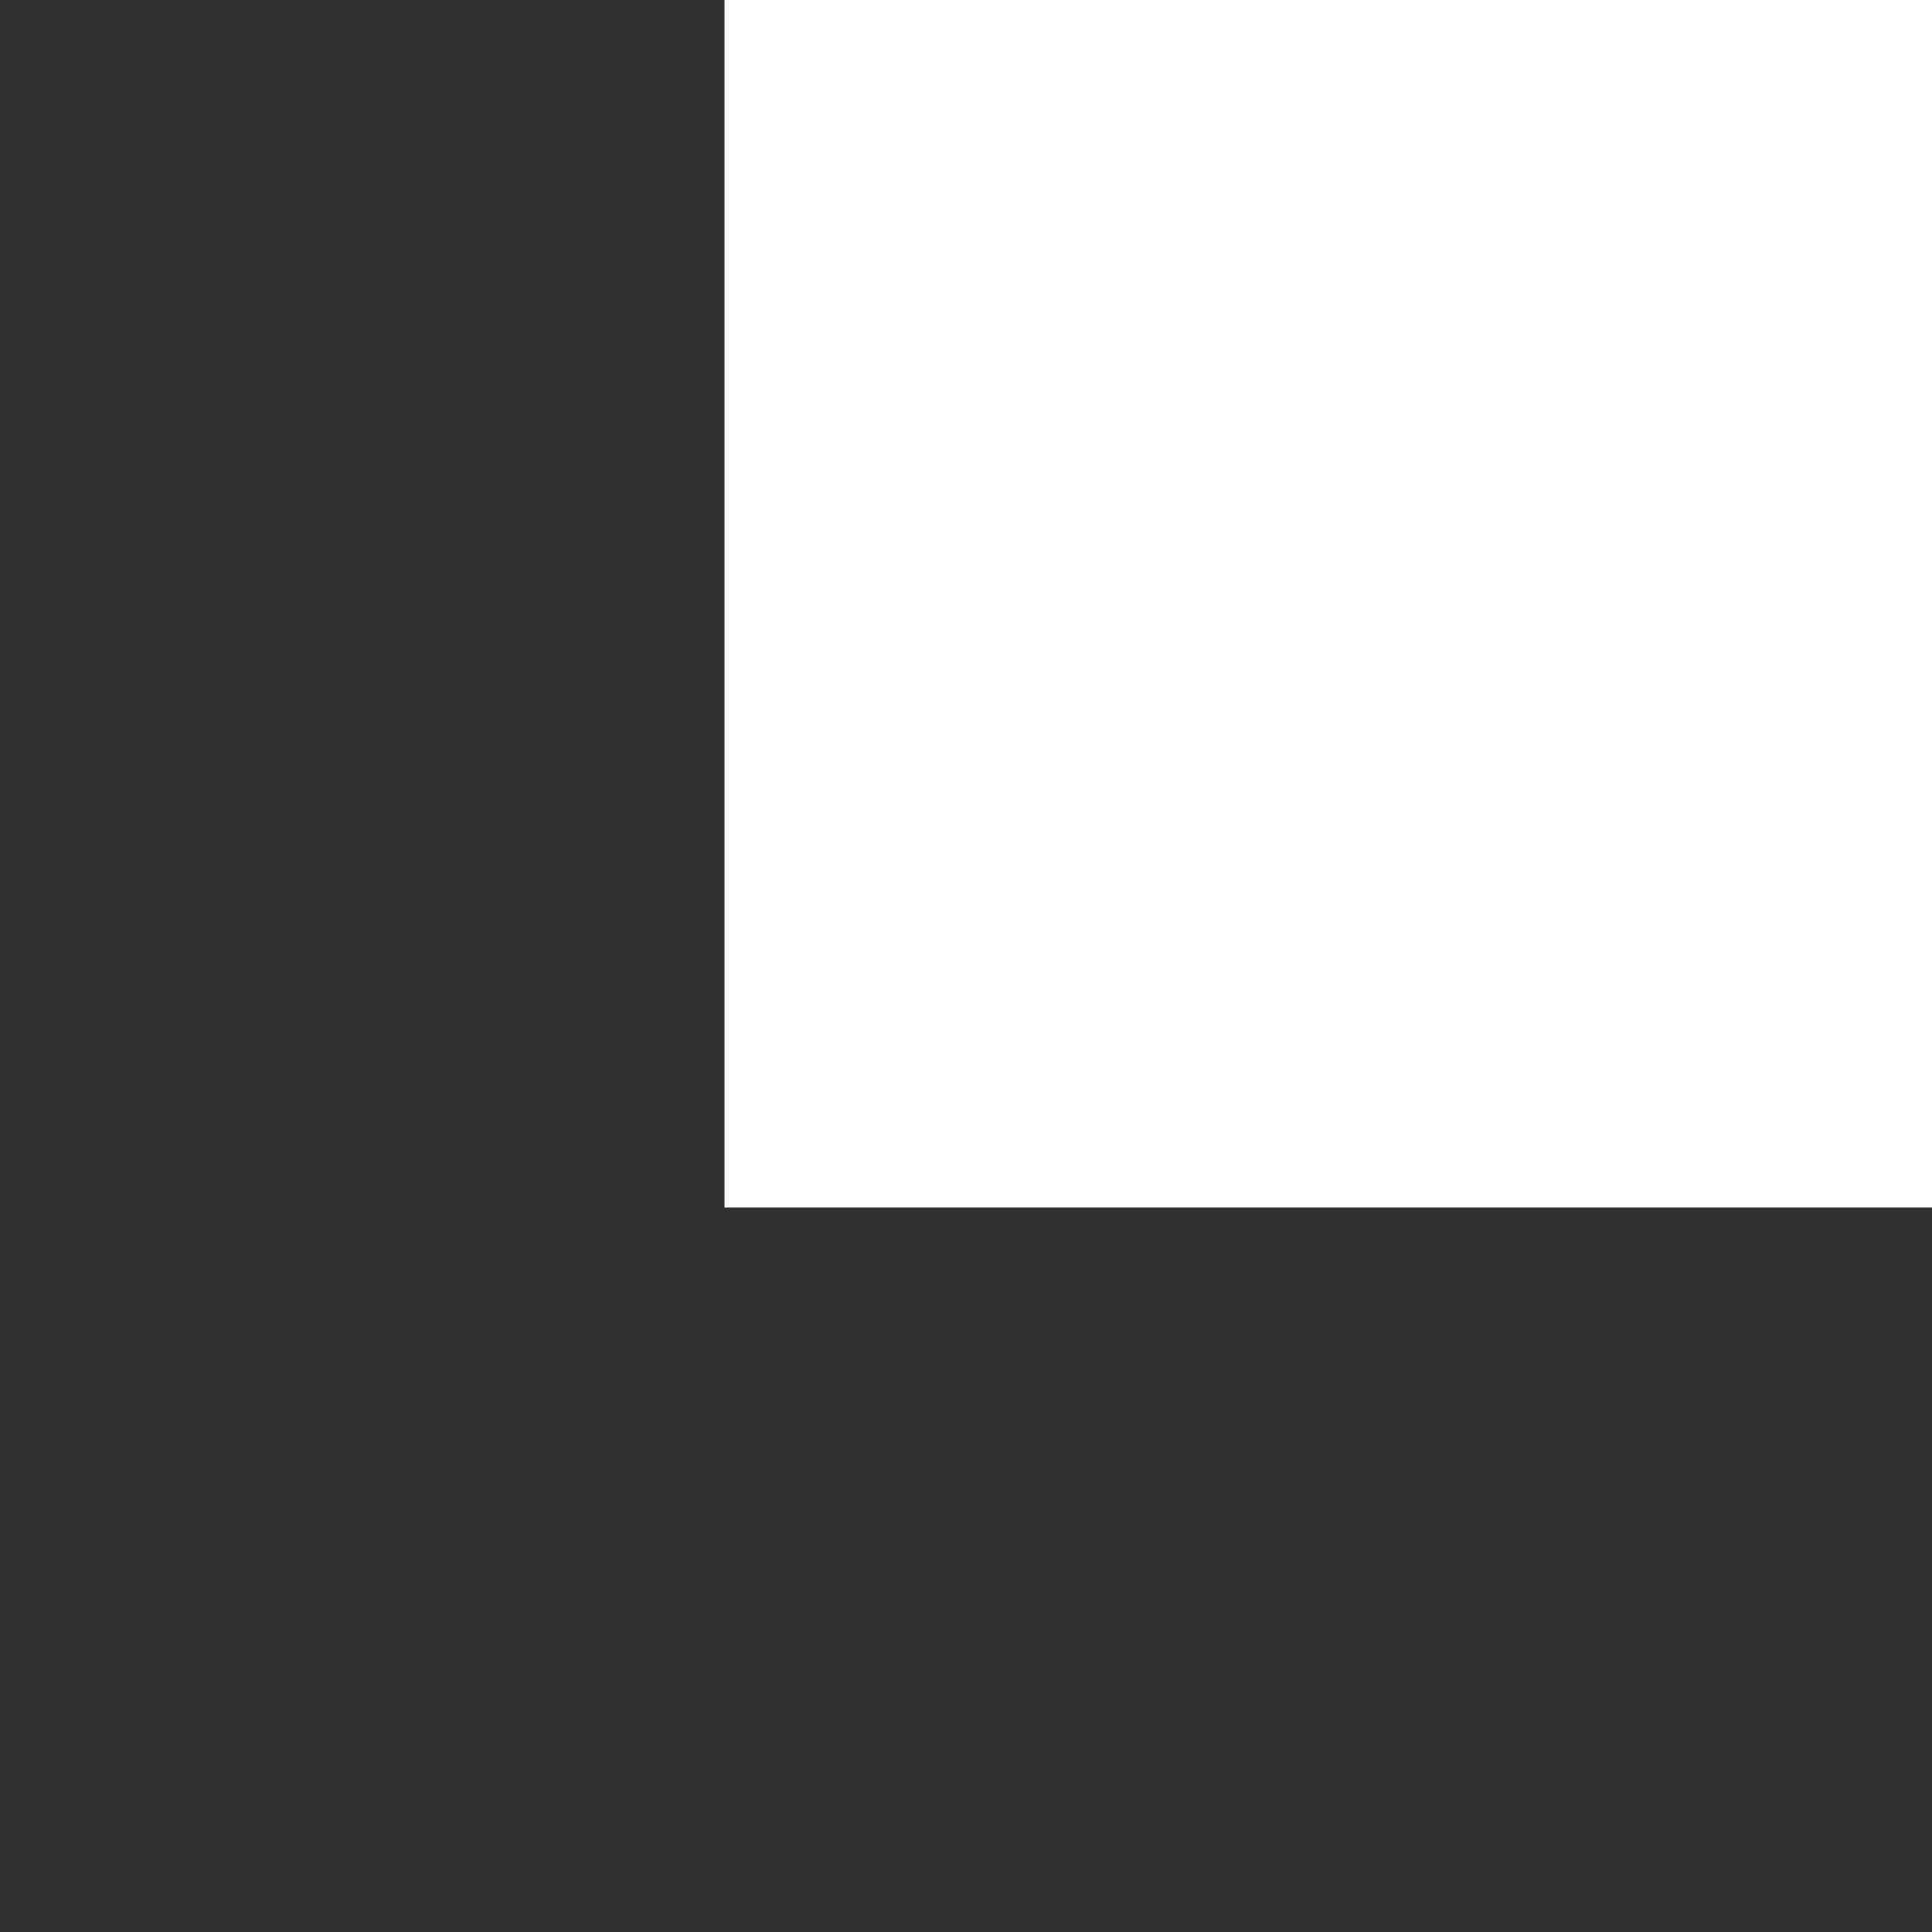
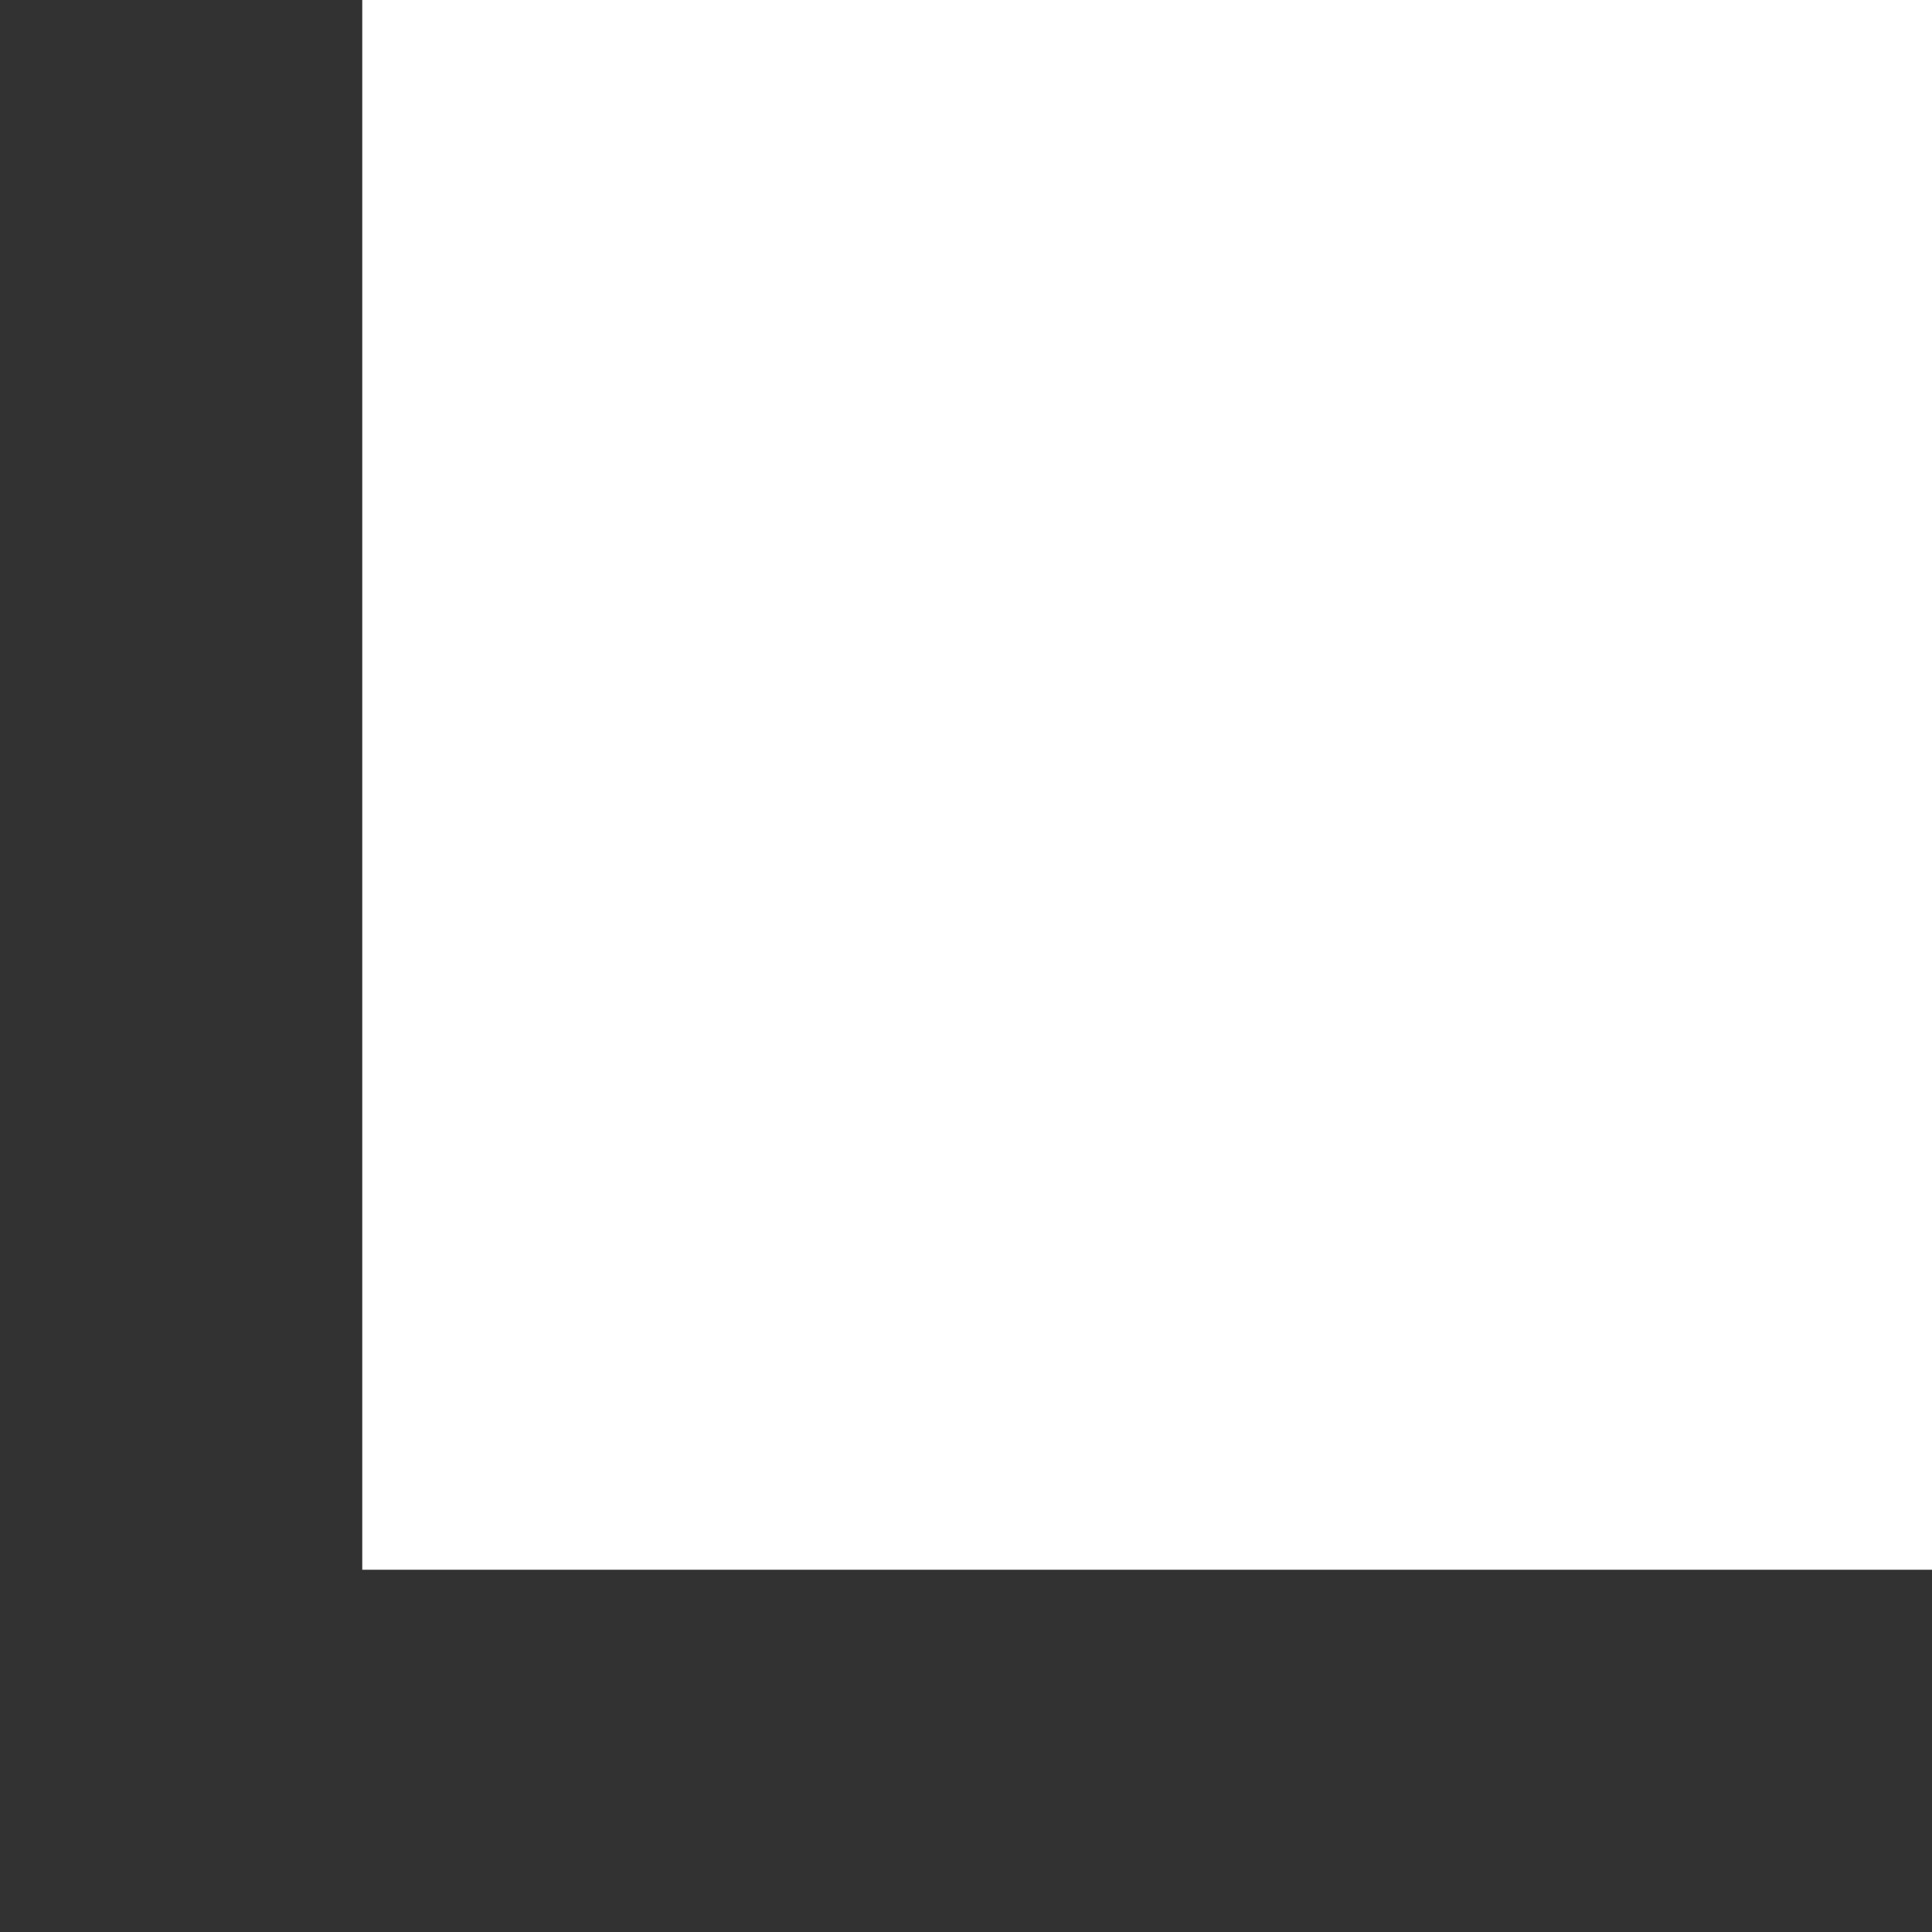
- <svg xmlns="http://www.w3.org/2000/svg" width="32" height="32" viewBox="0 0 32 32">
-   <rect width="12" height="32" fill="#323232" />
-   <rect y="20" width="32" height="12" fill="#323232" />
+ <svg xmlns="http://www.w3.org/2000/svg" width="64" height="64" viewBox="0 0 64 64">
+   <rect width="12" height="64" fill="#323232" />
+   <rect y="52" width="64" height="12" fill="#323232" />
</svg>
